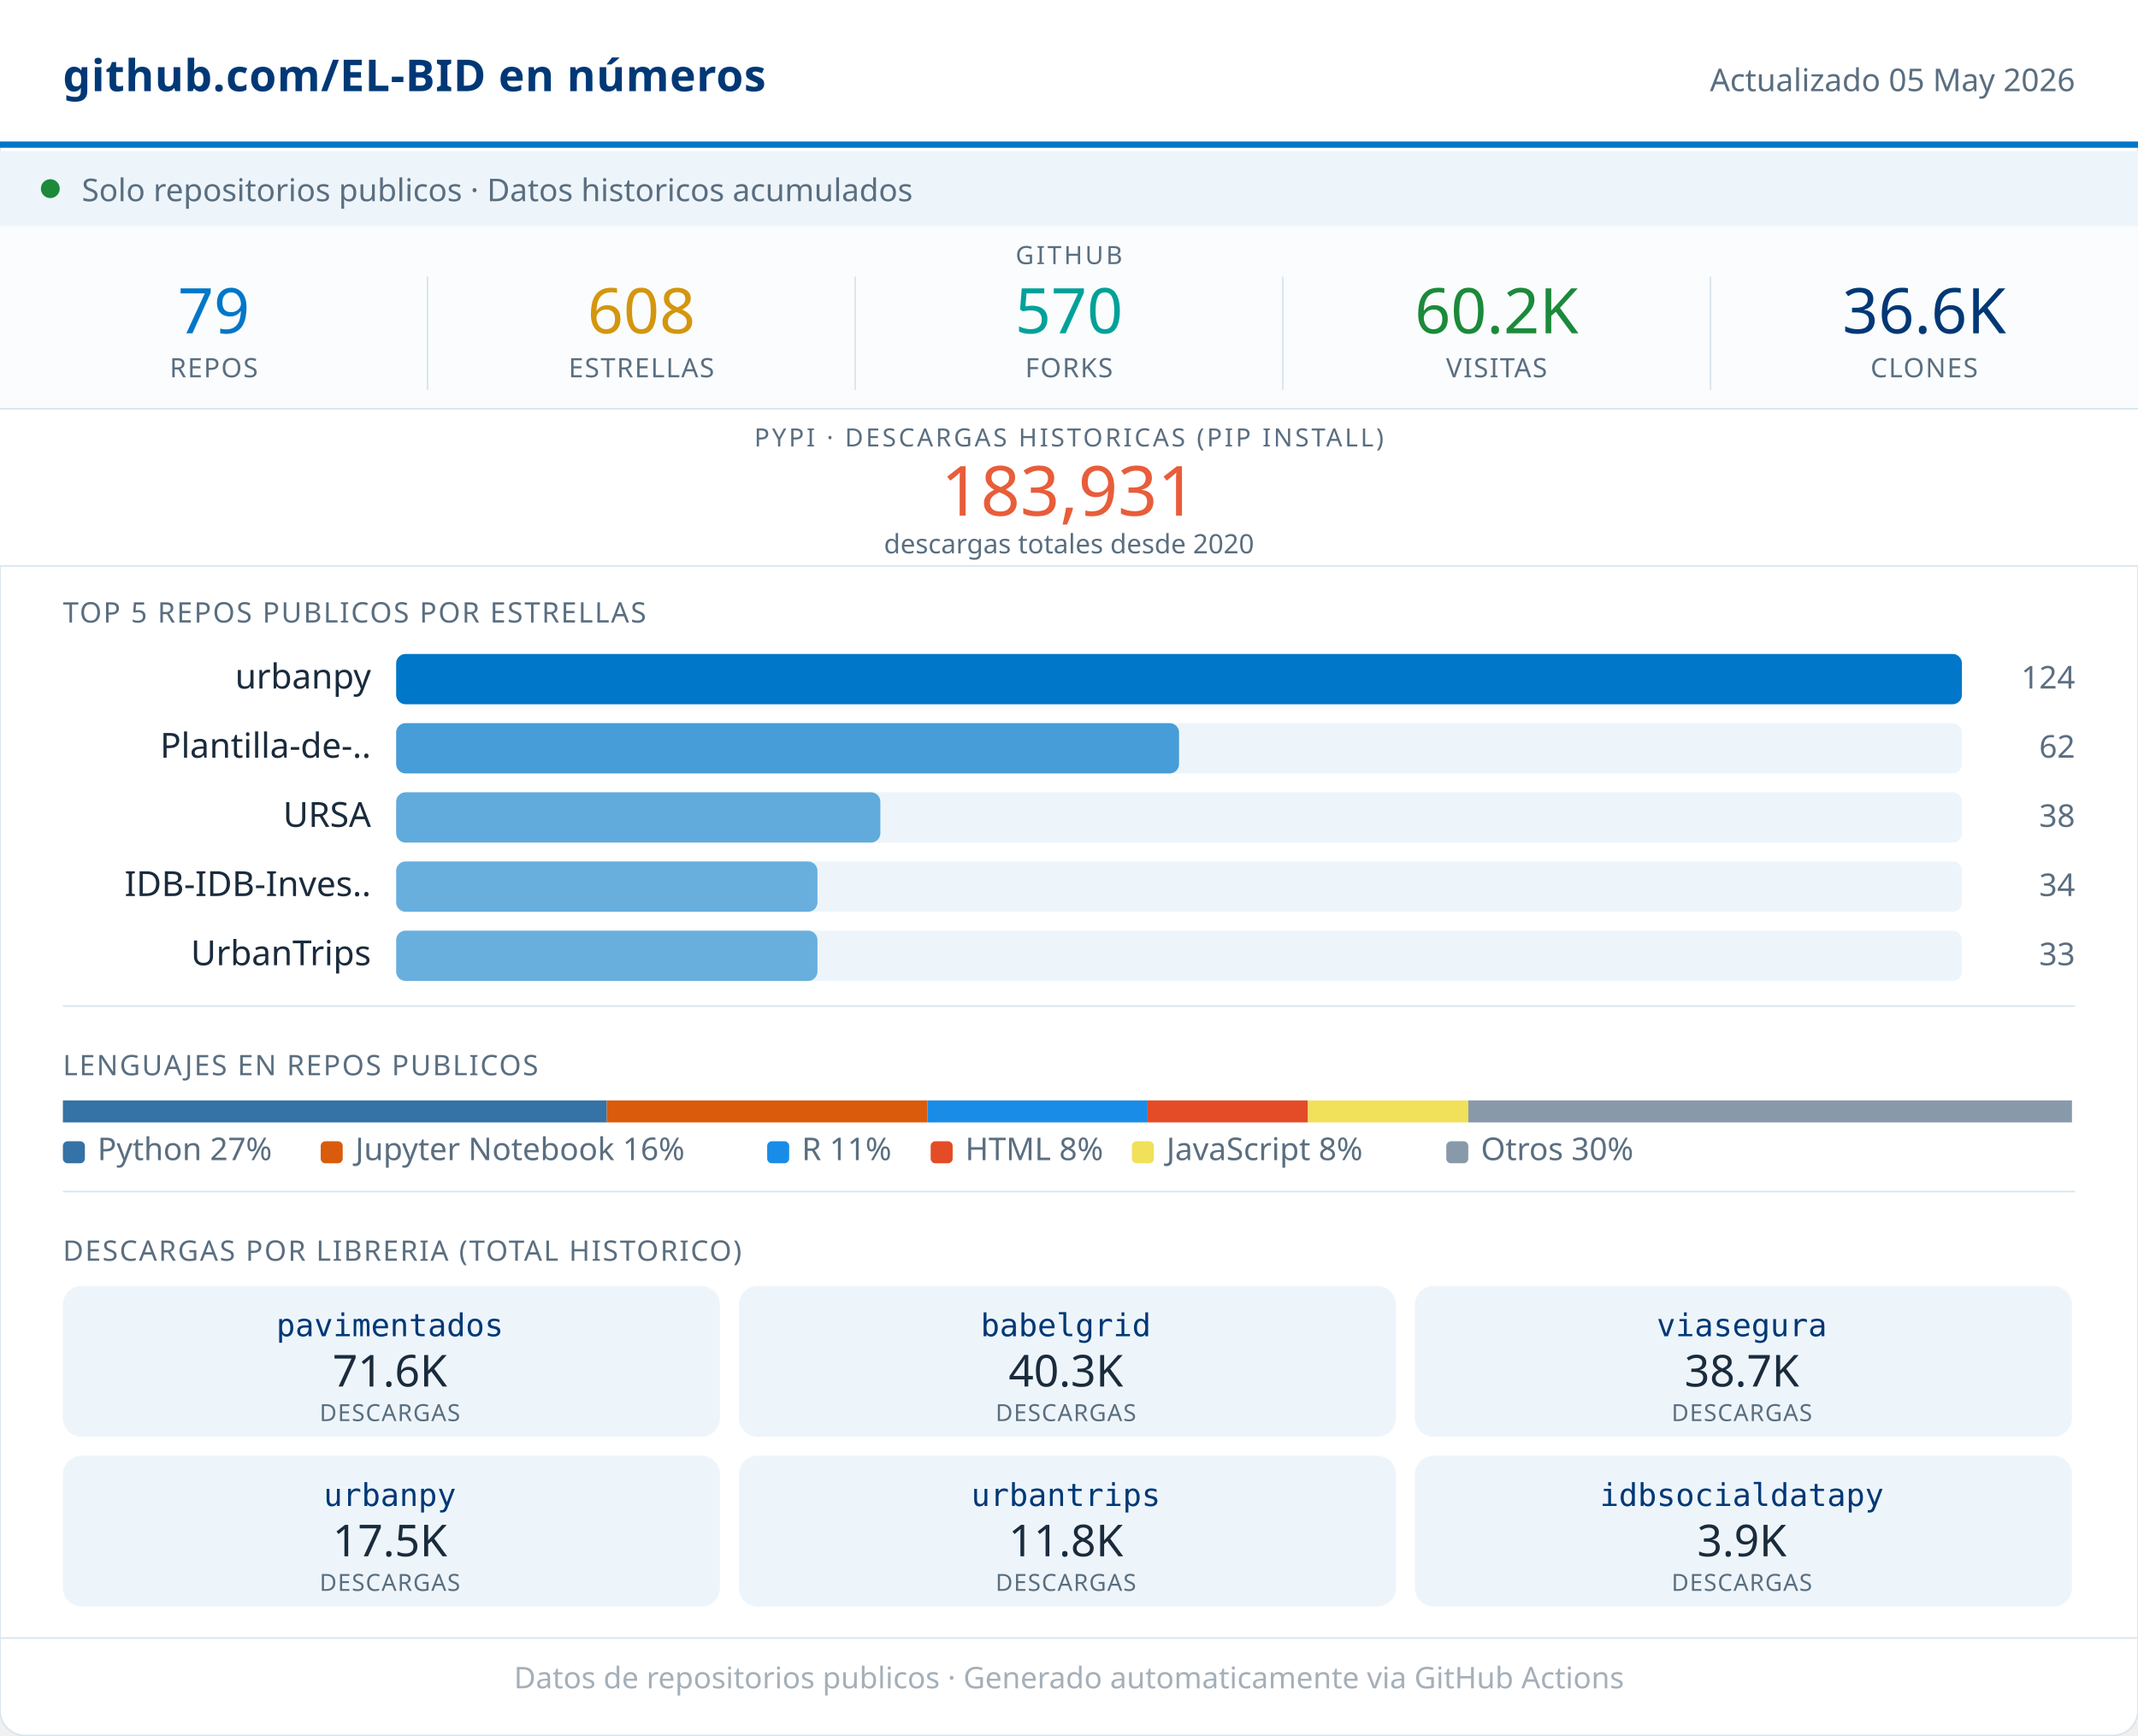
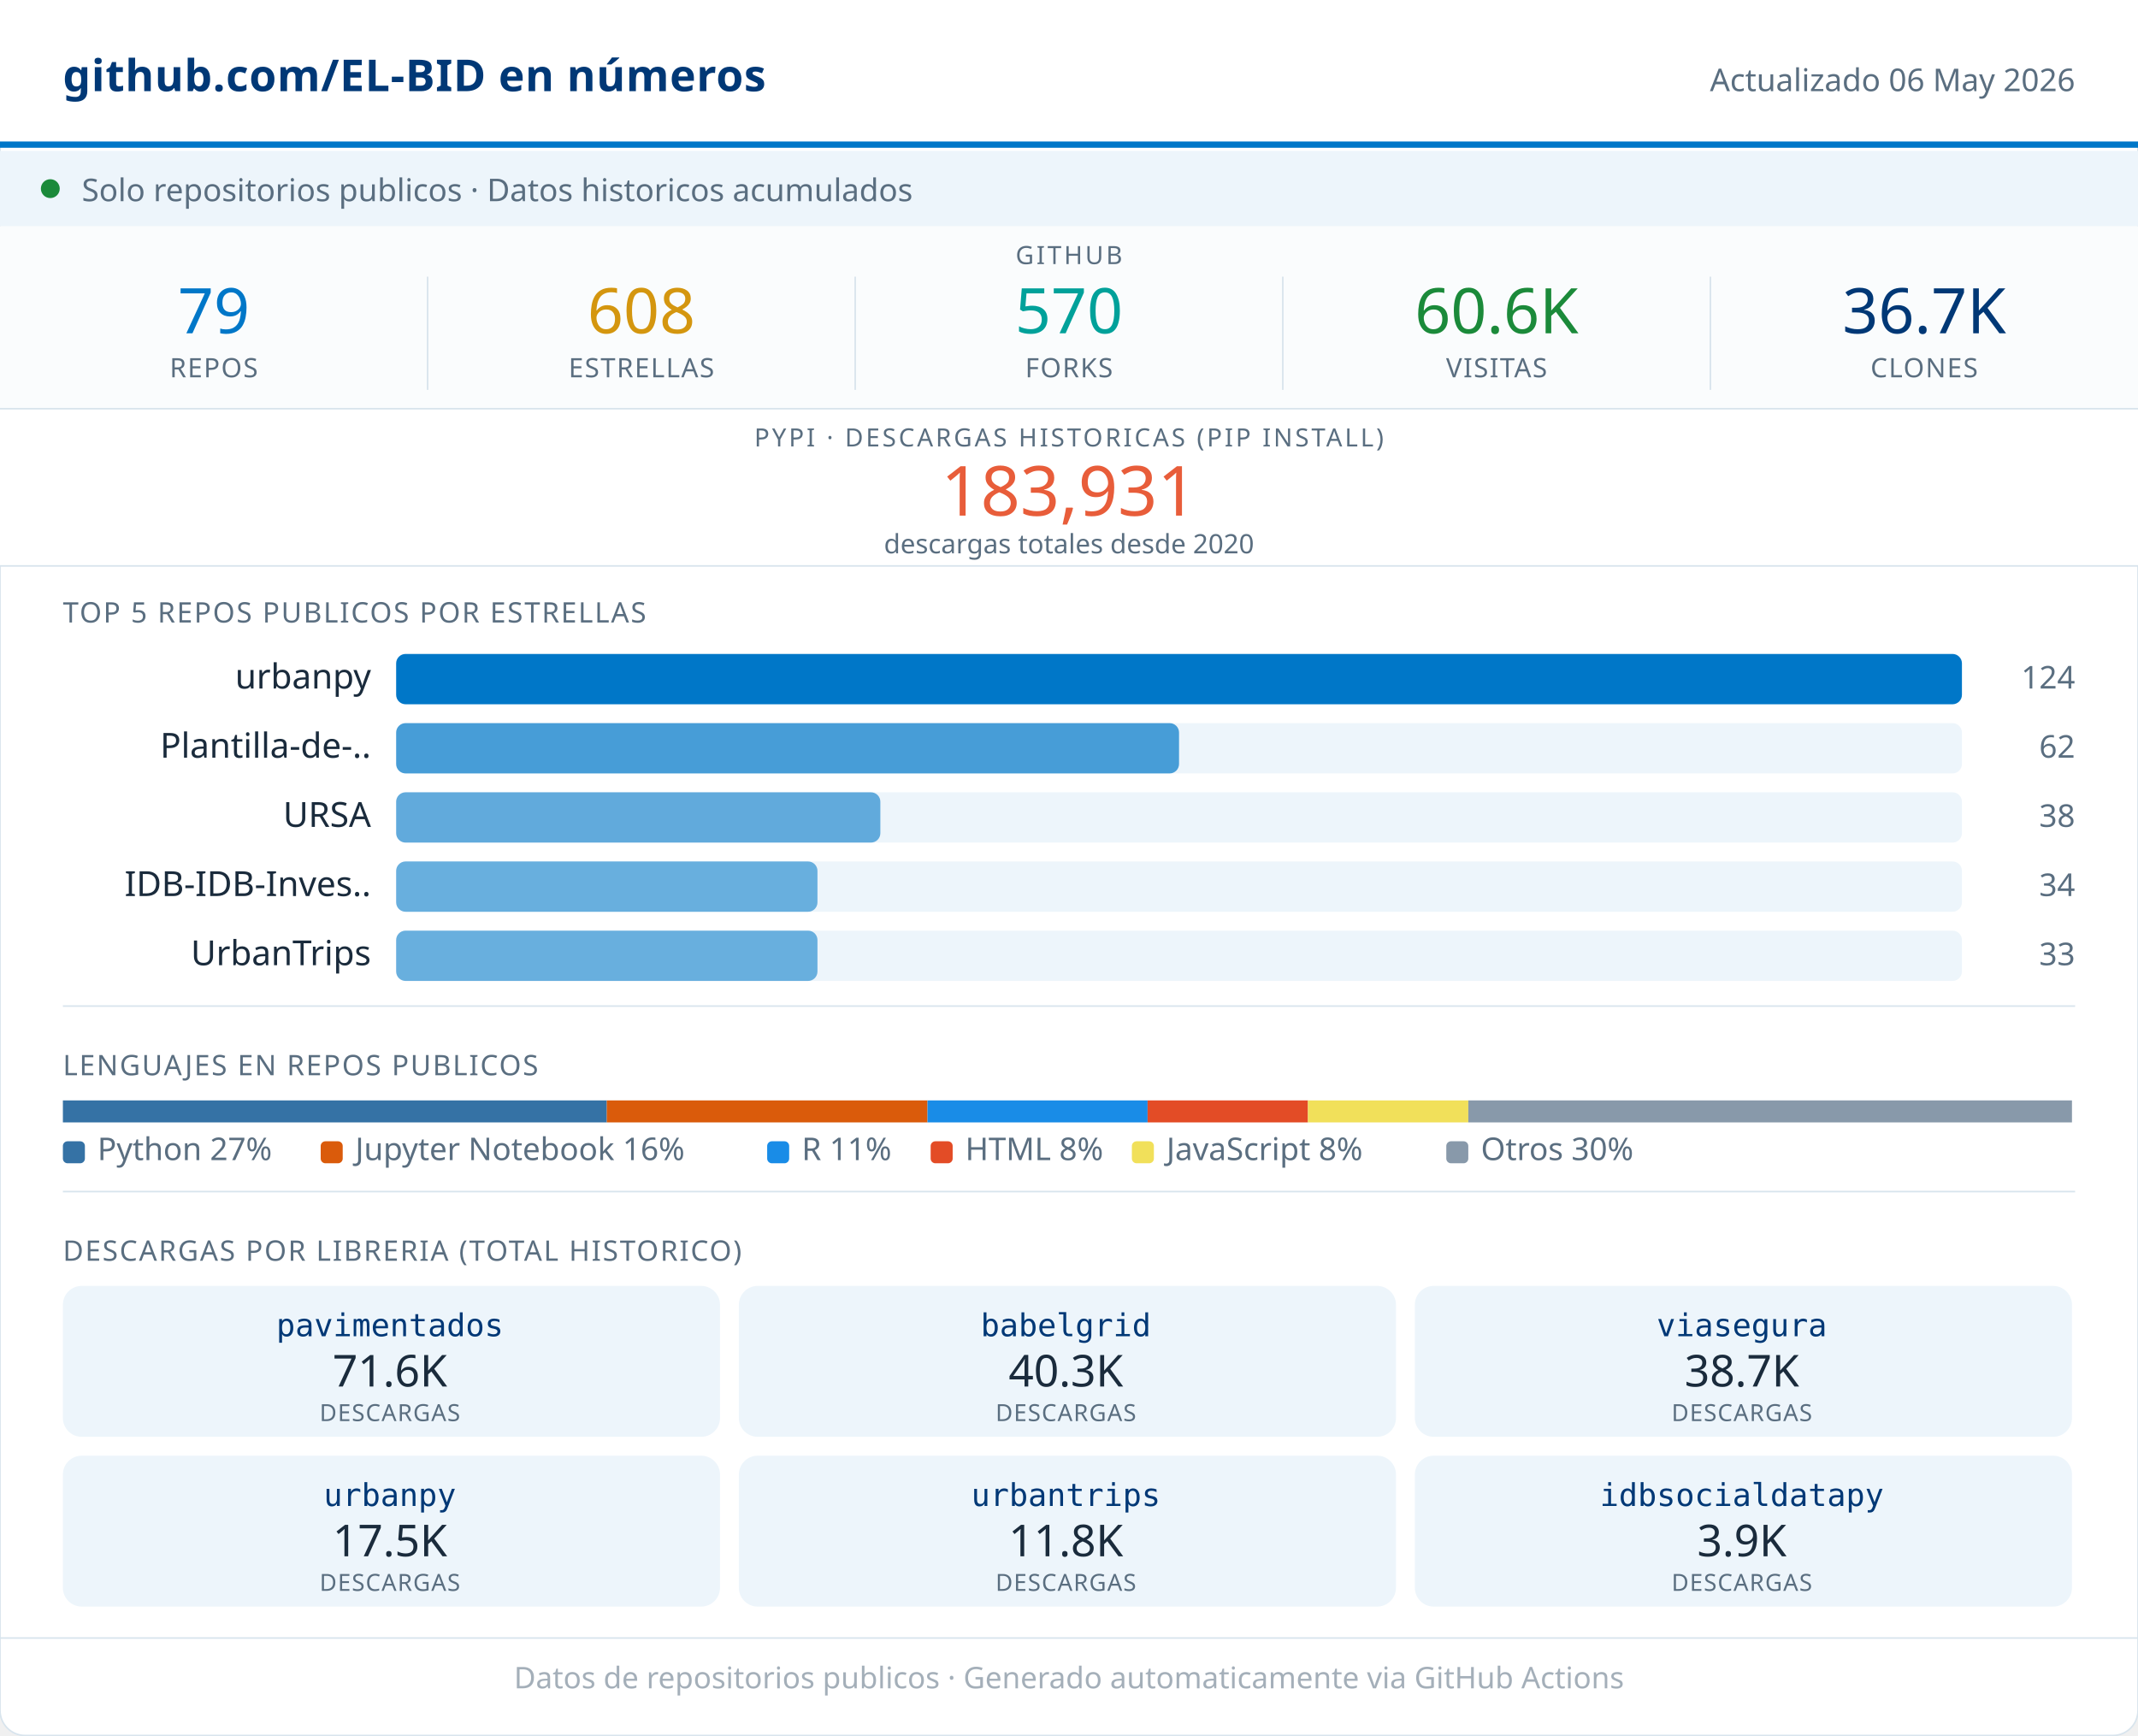
<svg xmlns="http://www.w3.org/2000/svg" width="680" viewBox="0 0 680 552" role="img">
  <rect width="680" height="552" rx="8" fill="#FFFFFF" stroke="#D8E4ED" stroke-width="0.5" />
  <rect x="0" y="0" width="680" height="46" fill="#FFFFFF" />
  <line x1="0" y1="46" x2="680" y2="46" stroke="#0077C8" stroke-width="2" />
  <text x="20" y="29" font-family="system-ui,sans-serif" font-size="14" font-weight="600" fill="#003876" letter-spacing="0.2">github.com/EL-BID en números</text>
-   <text x="660" y="29" font-family="system-ui,sans-serif" font-size="10" fill="#5A6E80" text-anchor="end">Actualizado 05 May 2026</text>
+   <text x="660" y="29" font-family="system-ui,sans-serif" font-size="10" fill="#5A6E80" text-anchor="end">Actualizado 06 May 2026</text>
  <rect x="0" y="48" width="680" height="24" fill="#EDF5FB" />
  <circle cx="16" cy="60" r="3" fill="#1B8A3A" />
  <text x="26" y="64" font-family="system-ui,sans-serif" font-size="10" fill="#5A6E80">Solo repositorios publicos · Datos historicos acumulados</text>
  <rect x="0" y="72" width="680" height="58" fill="#FAFCFD" />
  <text x="340" y="84" font-family="system-ui,sans-serif" font-size="8" fill="#5A6E80" text-anchor="middle" letter-spacing="0.8" font-weight="500">GITHUB</text>
  <text x="68" y="106" font-family="system-ui,sans-serif" font-size="20" font-weight="500" fill="#0077C8" text-anchor="middle">79</text>
  <text x="68" y="120" font-family="system-ui,sans-serif" font-size="8.5" fill="#5A6E80" text-anchor="middle" letter-spacing="0.4" font-weight="500">REPOS</text>
  <line x1="136" y1="88" x2="136" y2="124" stroke="#D8E4ED" stroke-width="0.5" />
  <text x="204" y="106" font-family="system-ui,sans-serif" font-size="20" font-weight="500" fill="#D4960F" text-anchor="middle">608</text>
  <text x="204" y="120" font-family="system-ui,sans-serif" font-size="8.5" fill="#5A6E80" text-anchor="middle" letter-spacing="0.4" font-weight="500">ESTRELLAS</text>
  <line x1="272" y1="88" x2="272" y2="124" stroke="#D8E4ED" stroke-width="0.5" />
  <text x="340" y="106" font-family="system-ui,sans-serif" font-size="20" font-weight="500" fill="#00A19A" text-anchor="middle">570</text>
  <text x="340" y="120" font-family="system-ui,sans-serif" font-size="8.5" fill="#5A6E80" text-anchor="middle" letter-spacing="0.4" font-weight="500">FORKS</text>
  <line x1="408" y1="88" x2="408" y2="124" stroke="#D8E4ED" stroke-width="0.5" />
-   <text x="476" y="106" font-family="system-ui,sans-serif" font-size="20" font-weight="500" fill="#1B8A3A" text-anchor="middle">60.2K</text>
+   <text x="476" y="106" font-family="system-ui,sans-serif" font-size="20" font-weight="500" fill="#1B8A3A" text-anchor="middle">60.6K</text>
  <text x="476" y="120" font-family="system-ui,sans-serif" font-size="8.5" fill="#5A6E80" text-anchor="middle" letter-spacing="0.4" font-weight="500">VISITAS</text>
  <line x1="544" y1="88" x2="544" y2="124" stroke="#D8E4ED" stroke-width="0.5" />
-   <text x="612" y="106" font-family="system-ui,sans-serif" font-size="20" font-weight="500" fill="#003876" text-anchor="middle">36.6K</text>
+   <text x="612" y="106" font-family="system-ui,sans-serif" font-size="20" font-weight="500" fill="#003876" text-anchor="middle">36.7K</text>
  <text x="612" y="120" font-family="system-ui,sans-serif" font-size="8.5" fill="#5A6E80" text-anchor="middle" letter-spacing="0.4" font-weight="500">CLONES</text>
  <rect x="0" y="130" width="680" height="50" fill="#FFFFFF" />
  <line x1="0" y1="130" x2="680" y2="130" stroke="#D8E4ED" stroke-width="0.5" />
  <text x="340" y="142" font-family="system-ui,sans-serif" font-size="8" fill="#5A6E80" text-anchor="middle" letter-spacing="0.8" font-weight="500">PYPI · DESCARGAS HISTORICAS (PIP INSTALL)</text>
  <text x="340" y="164" font-family="system-ui,sans-serif" font-size="22" font-weight="500" fill="#E85D3A" text-anchor="middle">183,931</text>
  <text x="340" y="176" font-family="system-ui,sans-serif" font-size="8.5" fill="#5A6E80" text-anchor="middle">descargas totales desde 2020</text>
  <line x1="0" y1="180" x2="680" y2="180" stroke="#D8E4ED" stroke-width="0.5" />
  <text x="20" y="198" font-family="system-ui,sans-serif" font-size="9" fill="#5A6E80" letter-spacing="0.5" font-weight="500">TOP 5 REPOS PUBLICOS POR ESTRELLAS</text>
  <text x="118" y="219" font-family="system-ui,sans-serif" font-size="11" fill="#1A2B3C" text-anchor="end">urbanpy</text>
  <rect x="126" y="208" width="498" height="16" rx="3" fill="#EDF5FB" />
  <rect x="126" y="208" width="498" height="16" rx="3" fill="#0077C8" opacity="1.00" />
  <text x="660" y="219" font-family="system-ui,sans-serif" font-size="10" fill="#5A6E80" text-anchor="end" font-weight="500">124</text>
  <text x="118" y="241" font-family="system-ui,sans-serif" font-size="11" fill="#1A2B3C" text-anchor="end">Plantilla-de-..</text>
  <rect x="126" y="230" width="498" height="16" rx="3" fill="#EDF5FB" />
  <rect x="126" y="230" width="249" height="16" rx="3" fill="#0077C8" opacity="0.70" />
  <text x="660" y="241" font-family="system-ui,sans-serif" font-size="10" fill="#5A6E80" text-anchor="end" font-weight="500">62</text>
  <text x="118" y="263" font-family="system-ui,sans-serif" font-size="11" fill="#1A2B3C" text-anchor="end">URSA</text>
  <rect x="126" y="252" width="498" height="16" rx="3" fill="#EDF5FB" />
  <rect x="126" y="252" width="154" height="16" rx="3" fill="#0077C8" opacity="0.59" />
  <text x="660" y="263" font-family="system-ui,sans-serif" font-size="10" fill="#5A6E80" text-anchor="end" font-weight="500">38</text>
  <text x="118" y="285" font-family="system-ui,sans-serif" font-size="11" fill="#1A2B3C" text-anchor="end">IDB-IDB-Inves..</text>
  <rect x="126" y="274" width="498" height="16" rx="3" fill="#EDF5FB" />
  <rect x="126" y="274" width="134" height="16" rx="3" fill="#0077C8" opacity="0.56" />
  <text x="660" y="285" font-family="system-ui,sans-serif" font-size="10" fill="#5A6E80" text-anchor="end" font-weight="500">34</text>
  <text x="118" y="307" font-family="system-ui,sans-serif" font-size="11" fill="#1A2B3C" text-anchor="end">UrbanTrips</text>
  <rect x="126" y="296" width="498" height="16" rx="3" fill="#EDF5FB" />
  <rect x="126" y="296" width="134" height="16" rx="3" fill="#0077C8" opacity="0.56" />
  <text x="660" y="307" font-family="system-ui,sans-serif" font-size="10" fill="#5A6E80" text-anchor="end" font-weight="500">33</text>
  <line x1="20" y1="320" x2="660" y2="320" stroke="#D8E4ED" stroke-width="0.5" />
  <text x="20" y="342" font-family="system-ui,sans-serif" font-size="9" fill="#5A6E80" letter-spacing="0.5" font-weight="500">LENGUAJES EN REPOS PUBLICOS</text>
  <rect x="20" y="350" width="173" height="7" fill="#3572A5" />
  <rect x="193" y="350" width="102" height="7" fill="#DA5B0B" />
  <rect x="295" y="350" width="70" height="7" fill="#198CE7" />
  <rect x="365" y="350" width="51" height="7" fill="#e34c26" />
  <rect x="416" y="350" width="51" height="7" fill="#f1e05a" />
  <rect x="467" y="350" width="192" height="7" fill="#8899AA" />
  <rect x="20" y="363" width="7" height="7" rx="1.5" fill="#3572A5" />
  <text x="31" y="369" font-family="system-ui,sans-serif" font-size="10" fill="#5A6E80">Python 27%</text>
  <rect x="102" y="363" width="7" height="7" rx="1.5" fill="#DA5B0B" />
  <text x="113" y="369" font-family="system-ui,sans-serif" font-size="10" fill="#5A6E80">Jupyter Notebook 16%</text>
  <rect x="244" y="363" width="7" height="7" rx="1.5" fill="#198CE7" />
  <text x="255" y="369" font-family="system-ui,sans-serif" font-size="10" fill="#5A6E80">R 11%</text>
  <rect x="296" y="363" width="7" height="7" rx="1.5" fill="#e34c26" />
  <text x="307" y="369" font-family="system-ui,sans-serif" font-size="10" fill="#5A6E80">HTML 8%</text>
  <rect x="360" y="363" width="7" height="7" rx="1.5" fill="#f1e05a" />
  <text x="371" y="369" font-family="system-ui,sans-serif" font-size="10" fill="#5A6E80">JavaScript 8%</text>
  <rect x="460" y="363" width="7" height="7" rx="1.5" fill="#8899AA" />
  <text x="471" y="369" font-family="system-ui,sans-serif" font-size="10" fill="#5A6E80">Otros 30%</text>
  <line x1="20" y1="379" x2="660" y2="379" stroke="#D8E4ED" stroke-width="0.5" />
  <text x="20" y="401" font-family="system-ui,sans-serif" font-size="9" fill="#5A6E80" letter-spacing="0.5" font-weight="500">DESCARGAS POR LIBRERIA (TOTAL HISTORICO)</text>
  <rect x="20" y="409" width="209" height="48" rx="6" fill="#EDF5FB" />
  <text x="124" y="425" font-family="monospace" font-size="10" font-weight="500" fill="#003876" text-anchor="middle">pavimentados</text>
  <text x="124" y="441" font-family="system-ui,sans-serif" font-size="14" font-weight="500" fill="#1A2B3C" text-anchor="middle">71.6K</text>
  <text x="124" y="452" font-family="system-ui,sans-serif" font-size="7.5" fill="#5A6E80" text-anchor="middle" letter-spacing="0.3">DESCARGAS</text>
  <rect x="235" y="409" width="209" height="48" rx="6" fill="#EDF5FB" />
  <text x="339" y="425" font-family="monospace" font-size="10" font-weight="500" fill="#003876" text-anchor="middle">babelgrid</text>
  <text x="339" y="441" font-family="system-ui,sans-serif" font-size="14" font-weight="500" fill="#1A2B3C" text-anchor="middle">40.3K</text>
  <text x="339" y="452" font-family="system-ui,sans-serif" font-size="7.5" fill="#5A6E80" text-anchor="middle" letter-spacing="0.3">DESCARGAS</text>
  <rect x="450" y="409" width="209" height="48" rx="6" fill="#EDF5FB" />
  <text x="554" y="425" font-family="monospace" font-size="10" font-weight="500" fill="#003876" text-anchor="middle">viasegura</text>
  <text x="554" y="441" font-family="system-ui,sans-serif" font-size="14" font-weight="500" fill="#1A2B3C" text-anchor="middle">38.7K</text>
  <text x="554" y="452" font-family="system-ui,sans-serif" font-size="7.5" fill="#5A6E80" text-anchor="middle" letter-spacing="0.3">DESCARGAS</text>
  <rect x="20" y="463" width="209" height="48" rx="6" fill="#EDF5FB" />
  <text x="124" y="479" font-family="monospace" font-size="10" font-weight="500" fill="#003876" text-anchor="middle">urbanpy</text>
  <text x="124" y="495" font-family="system-ui,sans-serif" font-size="14" font-weight="500" fill="#1A2B3C" text-anchor="middle">17.5K</text>
  <text x="124" y="506" font-family="system-ui,sans-serif" font-size="7.5" fill="#5A6E80" text-anchor="middle" letter-spacing="0.3">DESCARGAS</text>
  <rect x="235" y="463" width="209" height="48" rx="6" fill="#EDF5FB" />
  <text x="339" y="479" font-family="monospace" font-size="10" font-weight="500" fill="#003876" text-anchor="middle">urbantrips</text>
  <text x="339" y="495" font-family="system-ui,sans-serif" font-size="14" font-weight="500" fill="#1A2B3C" text-anchor="middle">11.8K</text>
  <text x="339" y="506" font-family="system-ui,sans-serif" font-size="7.5" fill="#5A6E80" text-anchor="middle" letter-spacing="0.3">DESCARGAS</text>
  <rect x="450" y="463" width="209" height="48" rx="6" fill="#EDF5FB" />
  <text x="554" y="479" font-family="monospace" font-size="10" font-weight="500" fill="#003876" text-anchor="middle">idbsocialdatapy</text>
  <text x="554" y="495" font-family="system-ui,sans-serif" font-size="14" font-weight="500" fill="#1A2B3C" text-anchor="middle">3.9K</text>
  <text x="554" y="506" font-family="system-ui,sans-serif" font-size="7.5" fill="#5A6E80" text-anchor="middle" letter-spacing="0.3">DESCARGAS</text>
  <line x1="0" y1="521" x2="680" y2="521" stroke="#D8E4ED" stroke-width="0.5" />
  <text x="340" y="537" font-family="system-ui,sans-serif" font-size="9.5" fill="#5A6E80" text-anchor="middle" opacity="0.55">Datos de repositorios publicos · Generado automaticamente via GitHub Actions</text>
</svg>
